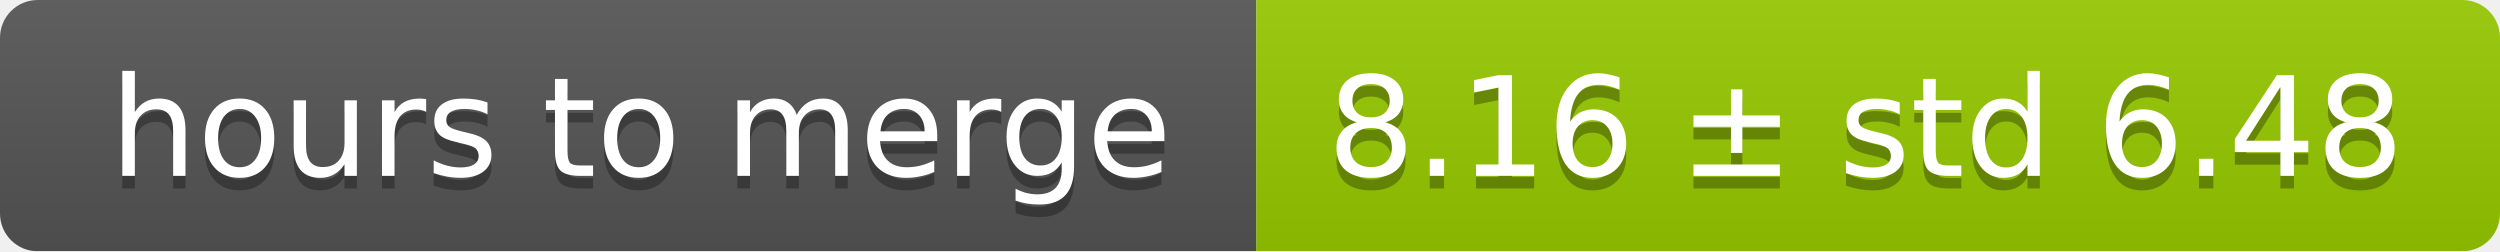
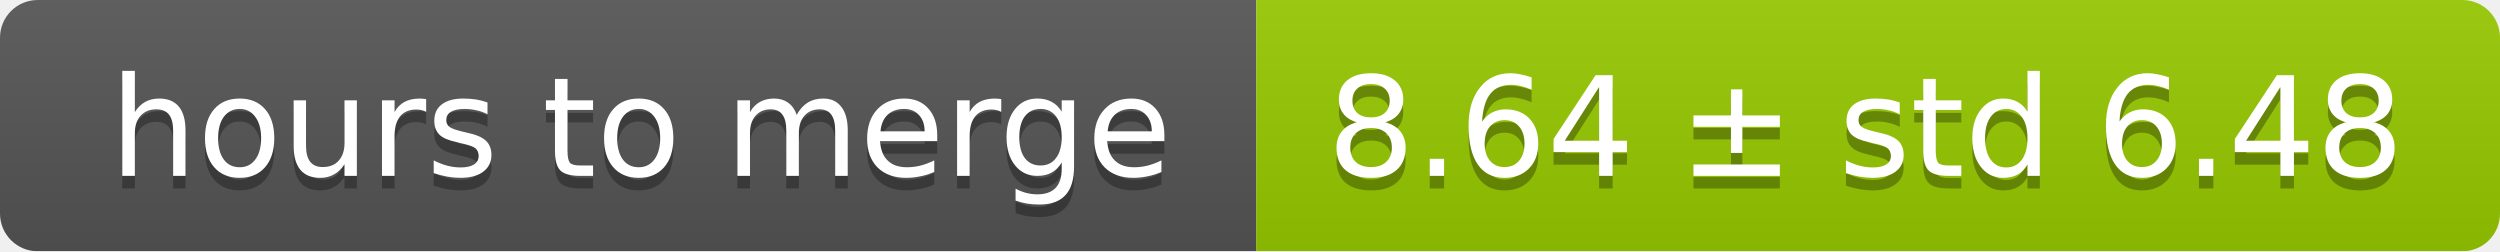
<svg xmlns="http://www.w3.org/2000/svg" width="199" height="20">
  <linearGradient id="smooth" x2="0" y2="100%">
    <stop offset="0" stop-color="#bbb" stop-opacity=".1" />
    <stop offset="1" stop-opacity=".1" />
  </linearGradient>
  <mask id="round">
    <rect width="199" height="20" rx="3" fill="#fff" />
  </mask>
  <g mask="url(#round)">
    <rect width="100" height="20" fill="#555" />
    <rect x="100" width="99" height="20" fill="#97ca00" />
    <rect width="199" height="20" fill="url(#smooth)" />
  </g>
  <g fill="#fff" text-anchor="middle" font-family="DejaVu Sans,Verdana,Geneva,sans-serif" font-size="11">
    <text x="51" y="15" fill="#010101" fill-opacity=".3">hours to merge</text>
    <text x="51" y="14">hours to merge</text>
-     <text x="148.5" y="15" fill="#010101" fill-opacity=".3">8.16 ± std 6.48</text>
-     <text x="148.5" y="14">8.16 ± std 6.48</text>
+     <text x="148.5" y="15" fill="#010101" fill-opacity=".3">8.64 ± std 6.48</text>
+     <text x="148.5" y="14">8.64 ± std 6.48</text>
  </g>
</svg>
